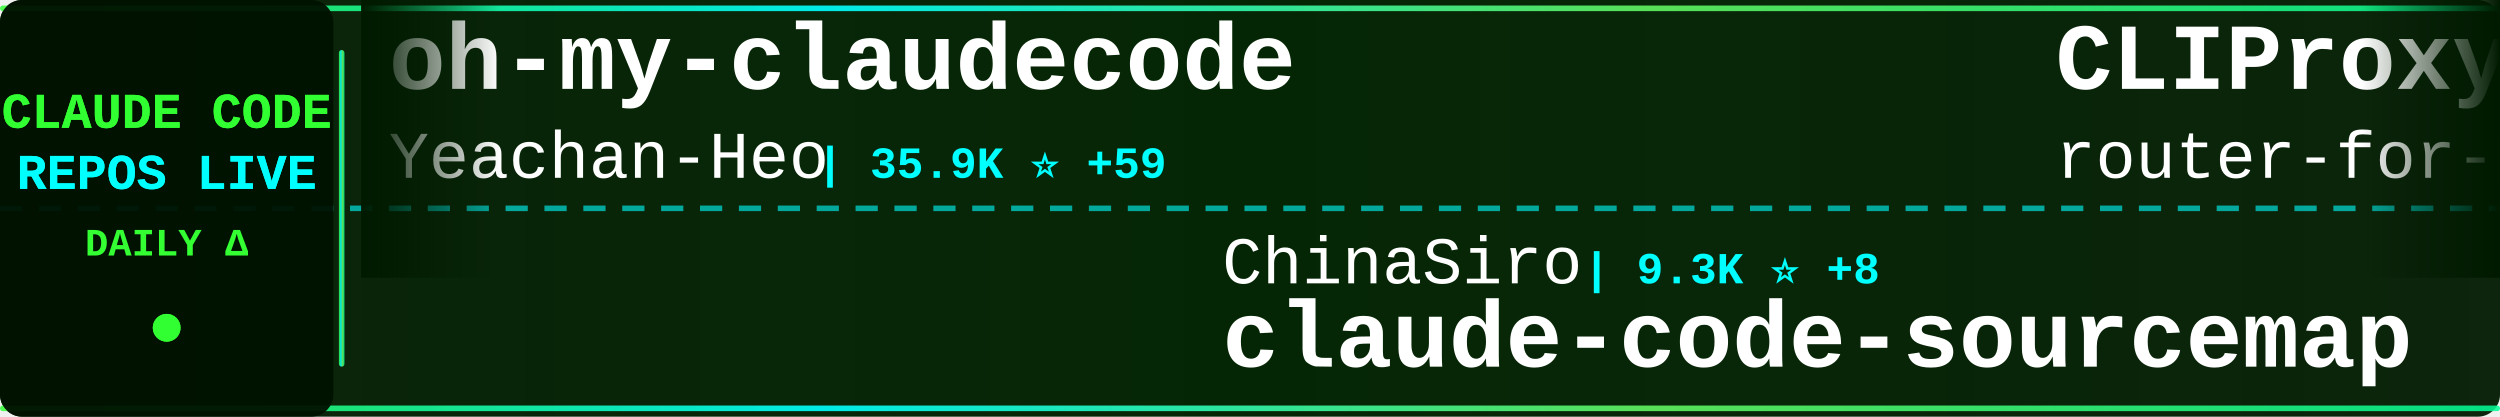
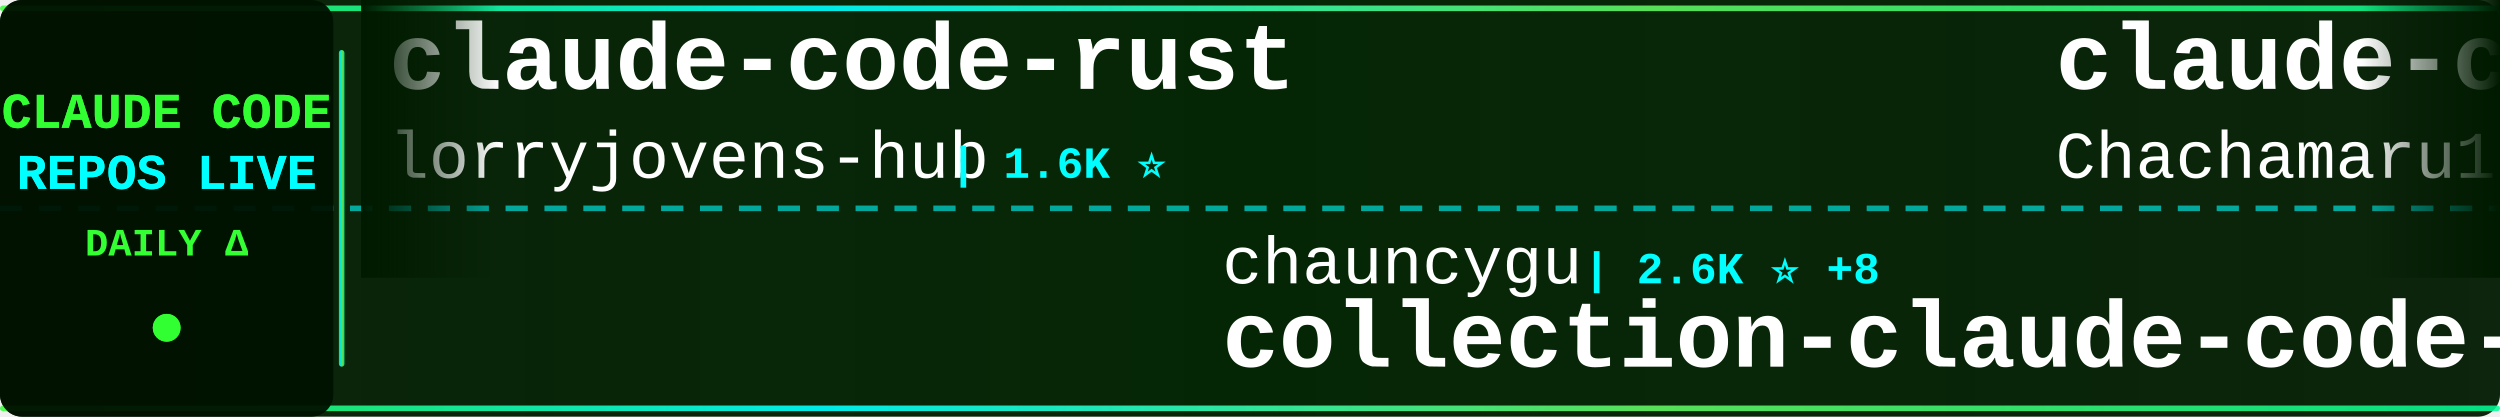
<svg xmlns="http://www.w3.org/2000/svg" width="900" height="150">
  <defs>
    <linearGradient id="tickerBg" x1="0%" y1="0%" x2="100%" y2="0%">
      <stop offset="0%" style="stop-color:#001a00;stop-opacity:0.95" />
      <stop offset="50%" style="stop-color:#002200;stop-opacity:0.98" />
      <stop offset="100%" style="stop-color:#001a00;stop-opacity:0.95" />
    </linearGradient>
    <linearGradient id="borderGrad" x1="0%" y1="0%" x2="100%" y2="0%">
      <stop offset="0%" style="stop-color:#33ff33;stop-opacity:0.85">
        <animate attributeName="stop-opacity" values="0.85;1;0.85" dur="2s" repeatCount="indefinite" />
      </stop>
      <stop offset="33%" style="stop-color:#00ffff;stop-opacity:0.9">
        <animate attributeName="stop-opacity" values="0.9;1;0.9" dur="2.2s" repeatCount="indefinite" />
      </stop>
      <stop offset="66%" style="stop-color:#66ff66;stop-opacity:0.85">
        <animate attributeName="stop-opacity" values="0.85;1;0.85" dur="1.8s" repeatCount="indefinite" />
      </stop>
      <stop offset="100%" style="stop-color:#00ff99;stop-opacity:0.85">
        <animate attributeName="stop-opacity" values="0.85;1;0.85" dur="2s" repeatCount="indefinite" />
      </stop>
    </linearGradient>
    <filter id="textGlow">
      <feGaussianBlur stdDeviation="0.1" result="coloredBlur" />
      <feMerge>
        <feMergeNode in="coloredBlur" />
        <feMergeNode in="SourceGraphic" />
      </feMerge>
    </filter>
    <filter id="metricGlow">
      <feGaussianBlur stdDeviation="0.2" result="coloredBlur" />
      <feMerge>
        <feMergeNode in="coloredBlur" />
        <feMergeNode in="SourceGraphic" />
      </feMerge>
    </filter>
    <linearGradient id="leftFade" x1="0%" y1="0%" x2="100%" y2="0%">
      <stop offset="0%" style="stop-color:#001a00;stop-opacity:1" />
      <stop offset="100%" style="stop-color:#001a00;stop-opacity:0" />
    </linearGradient>
    <linearGradient id="rightFade" x1="0%" y1="0%" x2="100%" y2="0%">
      <stop offset="0%" style="stop-color:#001a00;stop-opacity:0" />
      <stop offset="100%" style="stop-color:#001a00;stop-opacity:1" />
    </linearGradient>
  </defs>
  <rect width="900" height="150" fill="url(#tickerBg)" rx="8" />
  <rect x="0" y="2" width="900" height="2" fill="url(#borderGrad)" rx="1" />
  <rect x="0" y="146" width="900" height="2" fill="url(#borderGrad)" rx="1" />
  <line x1="0" y1="75" x2="900" y2="75" stroke="#00ffff" stroke-width="2" stroke-dasharray="8 6" opacity="0.6" />
  <rect x="0" y="0" width="120" height="150" fill="#001100" opacity="0.95" rx="8" />
  <text x="60" y="46" font-family="'Courier New', monospace" font-size="18" font-weight="bold" fill="#33ff33" text-anchor="middle" filter="url(#textGlow)">
    CLAUDE CODE
  </text>
  <text x="60" y="68" font-family="'Courier New', monospace" font-size="18" font-weight="bold" fill="#00ffff" text-anchor="middle" filter="url(#textGlow)">
    REPOS LIVE
  </text>
  <text x="60" y="92" font-family="'Courier New', monospace" font-size="14" font-weight="bold" fill="#33ff33" text-anchor="middle">
    DAILY Δ
  </text>
  <circle cx="60" cy="118" r="5" fill="#33ff33" filter="url(#metricGlow)">
    <animate attributeName="r" values="4;6;4" dur="1.5s" repeatCount="indefinite" />
    <animate attributeName="opacity" values="0.6;1;0.6" dur="1.5s" repeatCount="indefinite" />
  </circle>
  <rect x="122" y="18" width="2" height="114" fill="url(#borderGrad)" rx="1" />
  <clipPath id="tickerClip">
    <rect x="130" y="0" width="770" height="150" />
  </clipPath>
  <g clip-path="url(#tickerClip)">
    <g id="tickerItems">
      <animateTransform attributeName="transform" attributeType="XML" type="translate" from="0 0" to="-3000 0" dur="54s" repeatCount="indefinite" />
      <g transform="translate(0, 0)">
-         <text x="140" y="32" font-family="'Courier New', monospace" font-size="34" font-weight="bold" fill="#ffffff">oh-my-claudecode</text>
-         <text x="140" y="64" font-family="'Courier New', monospace" font-size="24" font-weight="normal" fill="#ffffff" opacity="1.0">Yeachan-Heo</text>
-         <text x="294" y="64" font-family="'Courier New', monospace" font-size="16" font-weight="bold" fill="#00ffff"> | 35.9K ⭐ +59</text>
+         <text x="140" y="32" font-family="'Courier New', monospace" font-size="34" font-weight="bold" fill="#ffffff">claude-code-rust</text>
+         <text x="140" y="64" font-family="'Courier New', monospace" font-size="24" font-weight="normal" fill="#ffffff" opacity="1.0">lorryjovens-hub</text>
+         <text x="342" y="64" font-family="'Courier New', monospace" font-size="16" font-weight="bold" fill="#00ffff"> | 1.6K ⭐</text>
      </g>
      <g transform="translate(300, 0)">
-         <text x="140" y="102" font-family="'Courier New', monospace" font-size="24" font-weight="normal" fill="#ffffff" opacity="1.0">ChinaSiro</text>
-         <text x="270" y="102" font-family="'Courier New', monospace" font-size="16" font-weight="bold" fill="#00ffff"> | 9.3K ⭐ +8</text>
-         <text x="140" y="132" font-family="'Courier New', monospace" font-size="34" font-weight="bold" fill="#ffffff">claude-code-sourcemap</text>
+         <text x="140" y="102" font-family="'Courier New', monospace" font-size="24" font-weight="normal" fill="#ffffff" opacity="1.0">chauncygu</text>
+         <text x="270" y="102" font-family="'Courier New', monospace" font-size="16" font-weight="bold" fill="#00ffff"> | 2.6K ⭐ +8</text>
+         <text x="140" y="132" font-family="'Courier New', monospace" font-size="34" font-weight="bold" fill="#ffffff">collection-claude-code-s...</text>
      </g>
      <g transform="translate(600, 0)">
-         <text x="140" y="32" font-family="'Courier New', monospace" font-size="34" font-weight="bold" fill="#ffffff">CLIProxyAPI</text>
-         <text x="140" y="64" font-family="'Courier New', monospace" font-size="24" font-weight="normal" fill="#ffffff" opacity="1.0">router-for-me</text>
-         <text x="318" y="64" font-family="'Courier New', monospace" font-size="16" font-weight="bold" fill="#00ffff"> | 36.4K ⭐ +134</text>
+         <text x="140" y="32" font-family="'Courier New', monospace" font-size="34" font-weight="bold" fill="#ffffff">claude-code-harness</text>
+         <text x="140" y="64" font-family="'Courier New', monospace" font-size="24" font-weight="normal" fill="#ffffff" opacity="1.0">Chachamaru127</text>
+         <text x="318" y="64" font-family="'Courier New', monospace" font-size="16" font-weight="bold" fill="#00ffff"> | 2.7K ⭐ +20</text>
      </g>
      <g transform="translate(900, 0)">
+         <text x="140" y="102" font-family="'Courier New', monospace" font-size="24" font-weight="normal" fill="#ffffff" opacity="1.0">feiskyer</text>
+         <text x="258" y="102" font-family="'Courier New', monospace" font-size="16" font-weight="bold" fill="#00ffff"> | 1.5K ⭐ +1</text>
+         <text x="140" y="132" font-family="'Courier New', monospace" font-size="34" font-weight="bold" fill="#ffffff">claude-code-settings</text>
+       </g>
+       <g transform="translate(1200, 0)">
+         <text x="140" y="32" font-family="'Courier New', monospace" font-size="34" font-weight="bold" fill="#ffffff">claude_codex_bridge</text>
+         <text x="140" y="64" font-family="'Courier New', monospace" font-size="24" font-weight="normal" fill="#ffffff" opacity="1.0">SeemSeam</text>
+         <text x="258" y="64" font-family="'Courier New', monospace" font-size="16" font-weight="bold" fill="#00ffff"> | 2.9K ⭐ +9</text>
+       </g>
+       <g transform="translate(1500, 0)">
+         <text x="140" y="102" font-family="'Courier New', monospace" font-size="24" font-weight="normal" fill="#ffffff" opacity="1.0">fazxes</text>
+         <text x="234" y="102" font-family="'Courier New', monospace" font-size="16" font-weight="bold" fill="#00ffff"> | 220 ⭐</text>
+         <text x="140" y="132" font-family="'Courier New', monospace" font-size="34" font-weight="bold" fill="#ffffff">Claude-code</text>
+       </g>
+       <g transform="translate(1800, 0)">
+         <text x="140" y="32" font-family="'Courier New', monospace" font-size="34" font-weight="bold" fill="#ffffff">my-claude-code-setup</text>
+         <text x="140" y="64" font-family="'Courier New', monospace" font-size="24" font-weight="normal" fill="#ffffff" opacity="1.0">centminmod</text>
+         <text x="282" y="64" font-family="'Courier New', monospace" font-size="16" font-weight="bold" fill="#00ffff"> | 2.4K ⭐ +2</text>
+       </g>
+       <g transform="translate(2100, 0)">
+         <text x="140" y="102" font-family="'Courier New', monospace" font-size="24" font-weight="normal" fill="#ffffff" opacity="1.0">jqueryscript</text>
+         <text x="306" y="102" font-family="'Courier New', monospace" font-size="16" font-weight="bold" fill="#00ffff"> | 412 ⭐ +3</text>
+         <text x="140" y="132" font-family="'Courier New', monospace" font-size="34" font-weight="bold" fill="#ffffff">awesome-claude-code</text>
+       </g>
+       <g transform="translate(2400, 0)">
+         <text x="140" y="32" font-family="'Courier New', monospace" font-size="34" font-weight="bold" fill="#ffffff">claude-code-book</text>
+         <text x="140" y="64" font-family="'Courier New', monospace" font-size="24" font-weight="normal" fill="#ffffff" opacity="1.0">lintsinghua</text>
+         <text x="294" y="64" font-family="'Courier New', monospace" font-size="16" font-weight="bold" fill="#00ffff"> | 3.6K ⭐ +8</text>
+       </g>
+       <g transform="translate(2700, 0)">
        <text x="140" y="102" font-family="'Courier New', monospace" font-size="24" font-weight="normal" fill="#ffffff" opacity="1.0">carlvellotti</text>
        <text x="306" y="102" font-family="'Courier New', monospace" font-size="16" font-weight="bold" fill="#00ffff"> | 2.1K ⭐ +1</text>
        <text x="140" y="132" font-family="'Courier New', monospace" font-size="34" font-weight="bold" fill="#ffffff">claude-code-pm-course</text>
      </g>
-       <g transform="translate(1200, 0)">
-         <text x="140" y="32" font-family="'Courier New', monospace" font-size="34" font-weight="bold" fill="#ffffff">Claude-code</text>
-         <text x="140" y="64" font-family="'Courier New', monospace" font-size="24" font-weight="normal" fill="#ffffff" opacity="1.0">zstmfhy</text>
-         <text x="246" y="64" font-family="'Courier New', monospace" font-size="16" font-weight="bold" fill="#00ffff"> | 190 ⭐</text>
-       </g>
-       <g transform="translate(1500, 0)">
-         <text x="140" y="102" font-family="'Courier New', monospace" font-size="24" font-weight="normal" fill="#ffffff" opacity="1.0">pengchengneo</text>
-         <text x="306" y="102" font-family="'Courier New', monospace" font-size="16" font-weight="bold" fill="#00ffff"> | 1.5K ⭐ +10</text>
-         <text x="140" y="132" font-family="'Courier New', monospace" font-size="34" font-weight="bold" fill="#ffffff">Claude-Code</text>
-       </g>
-       <g transform="translate(1800, 0)">
+       <g transform="translate(3000, 0)">
        <text x="140" y="32" font-family="'Courier New', monospace" font-size="34" font-weight="bold" fill="#ffffff">claude-code-rust</text>
        <text x="140" y="64" font-family="'Courier New', monospace" font-size="24" font-weight="normal" fill="#ffffff" opacity="1.0">lorryjovens-hub</text>
-         <text x="342" y="64" font-family="'Courier New', monospace" font-size="16" font-weight="bold" fill="#00ffff"> | 1.6K ⭐ +1</text>
-       </g>
-       <g transform="translate(2100, 0)">
-         <text x="140" y="102" font-family="'Courier New', monospace" font-size="24" font-weight="normal" fill="#ffffff" opacity="1.0">anthropics</text>
-         <text x="282" y="102" font-family="'Courier New', monospace" font-size="16" font-weight="bold" fill="#00ffff"> | 147.5K ⭐ +318</text>
-         <text x="140" y="132" font-family="'Courier New', monospace" font-size="34" font-weight="bold" fill="#ffffff">skills</text>
-       </g>
-       <g transform="translate(2400, 0)">
-         <text x="140" y="32" font-family="'Courier New', monospace" font-size="34" font-weight="bold" fill="#ffffff">claude-code-source</text>
-         <text x="140" y="64" font-family="'Courier New', monospace" font-size="24" font-weight="normal" fill="#ffffff" opacity="1.0">AprilNEA</text>
-         <text x="258" y="64" font-family="'Courier New', monospace" font-size="16" font-weight="bold" fill="#00ffff"> | 385 ⭐ +1</text>
-       </g>
-       <g transform="translate(2700, 0)">
-         <text x="140" y="102" font-family="'Courier New', monospace" font-size="24" font-weight="normal" fill="#ffffff" opacity="1.0">guanshan</text>
-         <text x="258" y="102" font-family="'Courier New', monospace" font-size="16" font-weight="bold" fill="#00ffff"> | 60 ⭐</text>
-         <text x="140" y="132" font-family="'Courier New', monospace" font-size="34" font-weight="bold" fill="#ffffff">ClaudeCode</text>
-       </g>
-       <g transform="translate(3000, 0)">
-         <text x="140" y="32" font-family="'Courier New', monospace" font-size="34" font-weight="bold" fill="#ffffff">oh-my-claudecode</text>
-         <text x="140" y="64" font-family="'Courier New', monospace" font-size="24" font-weight="normal" fill="#ffffff" opacity="1.0">Yeachan-Heo</text>
-         <text x="294" y="64" font-family="'Courier New', monospace" font-size="16" font-weight="bold" fill="#00ffff"> | 35.9K ⭐ +59</text>
+         <text x="342" y="64" font-family="'Courier New', monospace" font-size="16" font-weight="bold" fill="#00ffff"> | 1.6K ⭐</text>
      </g>
      <g transform="translate(3300, 0)">
-         <text x="140" y="102" font-family="'Courier New', monospace" font-size="24" font-weight="normal" fill="#ffffff" opacity="1.0">ChinaSiro</text>
-         <text x="270" y="102" font-family="'Courier New', monospace" font-size="16" font-weight="bold" fill="#00ffff"> | 9.3K ⭐ +8</text>
-         <text x="140" y="132" font-family="'Courier New', monospace" font-size="34" font-weight="bold" fill="#ffffff">claude-code-sourcemap</text>
+         <text x="140" y="102" font-family="'Courier New', monospace" font-size="24" font-weight="normal" fill="#ffffff" opacity="1.0">chauncygu</text>
+         <text x="270" y="102" font-family="'Courier New', monospace" font-size="16" font-weight="bold" fill="#00ffff"> | 2.6K ⭐ +8</text>
+         <text x="140" y="132" font-family="'Courier New', monospace" font-size="34" font-weight="bold" fill="#ffffff">collection-claude-code-s...</text>
      </g>
      <g transform="translate(3600, 0)">
-         <text x="140" y="32" font-family="'Courier New', monospace" font-size="34" font-weight="bold" fill="#ffffff">CLIProxyAPI</text>
-         <text x="140" y="64" font-family="'Courier New', monospace" font-size="24" font-weight="normal" fill="#ffffff" opacity="1.0">router-for-me</text>
-         <text x="318" y="64" font-family="'Courier New', monospace" font-size="16" font-weight="bold" fill="#00ffff"> | 36.4K ⭐ +134</text>
+         <text x="140" y="32" font-family="'Courier New', monospace" font-size="34" font-weight="bold" fill="#ffffff">claude-code-harness</text>
+         <text x="140" y="64" font-family="'Courier New', monospace" font-size="24" font-weight="normal" fill="#ffffff" opacity="1.0">Chachamaru127</text>
+         <text x="318" y="64" font-family="'Courier New', monospace" font-size="16" font-weight="bold" fill="#00ffff"> | 2.7K ⭐ +20</text>
      </g>
      <g transform="translate(3900, 0)">
-         <text x="140" y="102" font-family="'Courier New', monospace" font-size="24" font-weight="normal" fill="#ffffff" opacity="1.0">carlvellotti</text>
-         <text x="306" y="102" font-family="'Courier New', monospace" font-size="16" font-weight="bold" fill="#00ffff"> | 2.1K ⭐ +1</text>
-         <text x="140" y="132" font-family="'Courier New', monospace" font-size="34" font-weight="bold" fill="#ffffff">claude-code-pm-course</text>
+         <text x="140" y="102" font-family="'Courier New', monospace" font-size="24" font-weight="normal" fill="#ffffff" opacity="1.0">feiskyer</text>
+         <text x="258" y="102" font-family="'Courier New', monospace" font-size="16" font-weight="bold" fill="#00ffff"> | 1.5K ⭐ +1</text>
+         <text x="140" y="132" font-family="'Courier New', monospace" font-size="34" font-weight="bold" fill="#ffffff">claude-code-settings</text>
      </g>
    </g>
  </g>
  <rect x="130" y="0" width="50" height="100" fill="url(#leftFade)" />
  <rect x="850" y="0" width="50" height="100" fill="url(#rightFade)" />
</svg>
